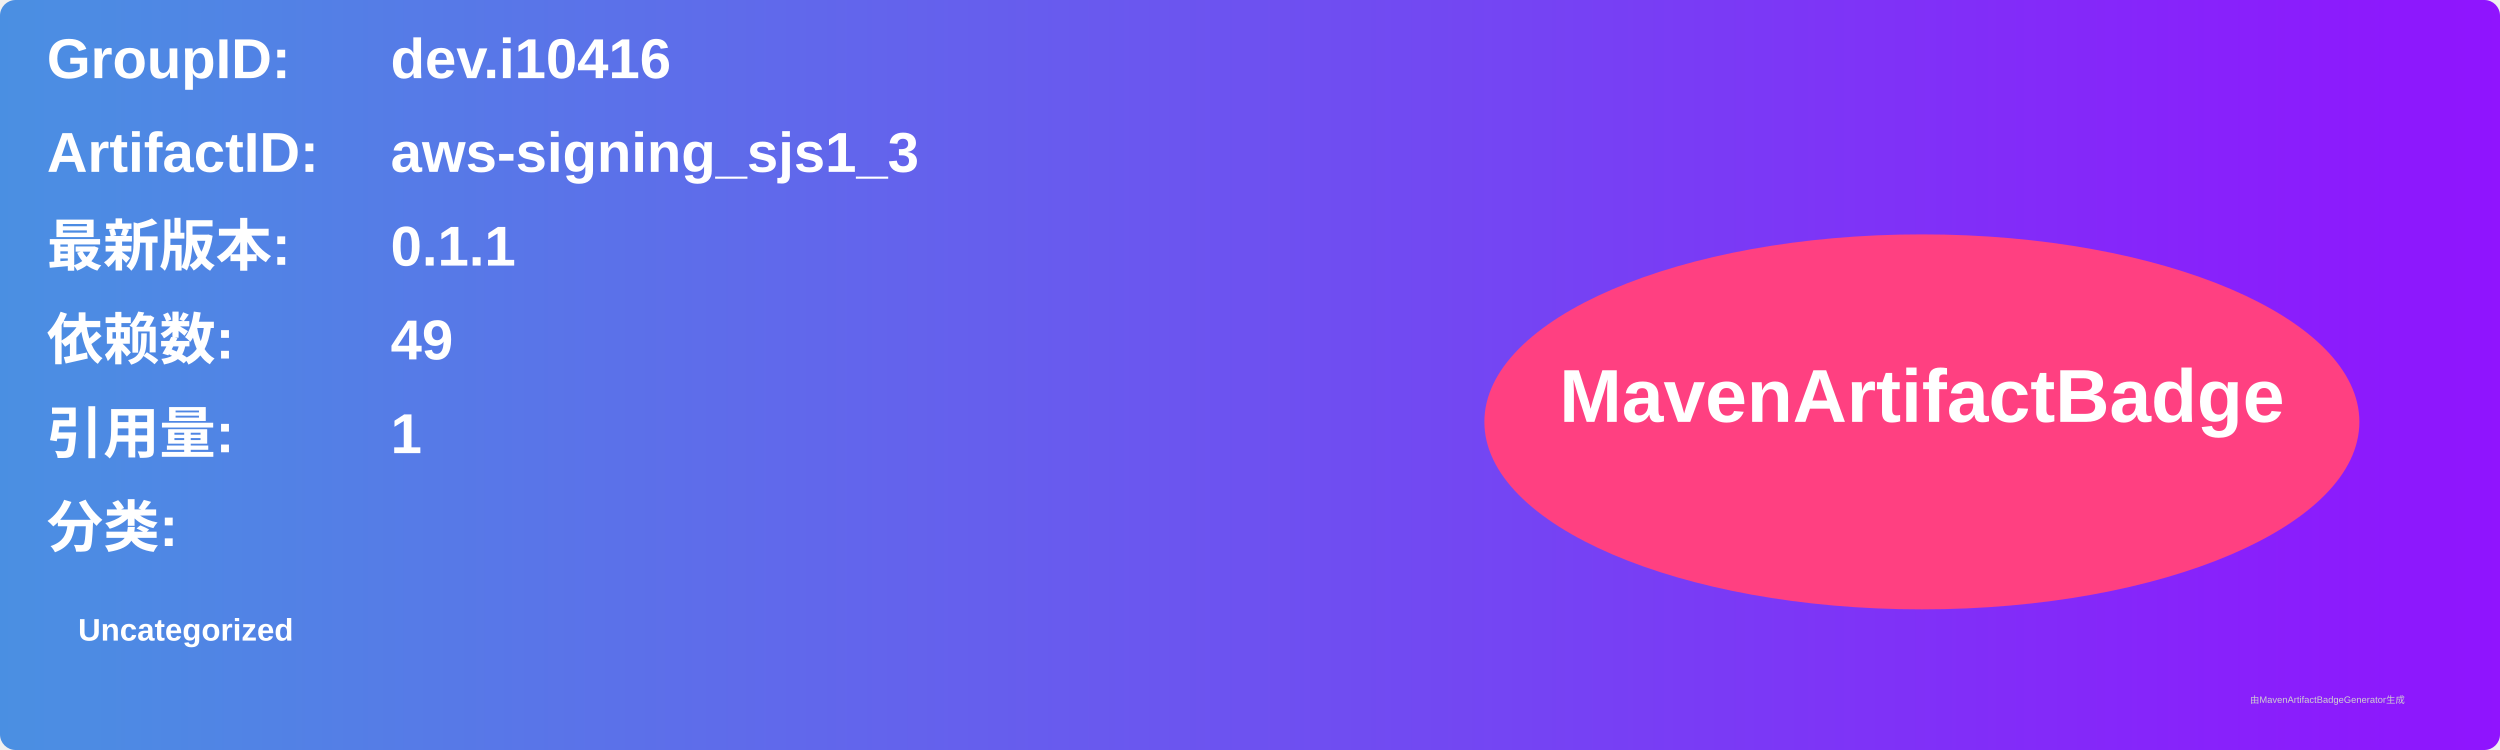
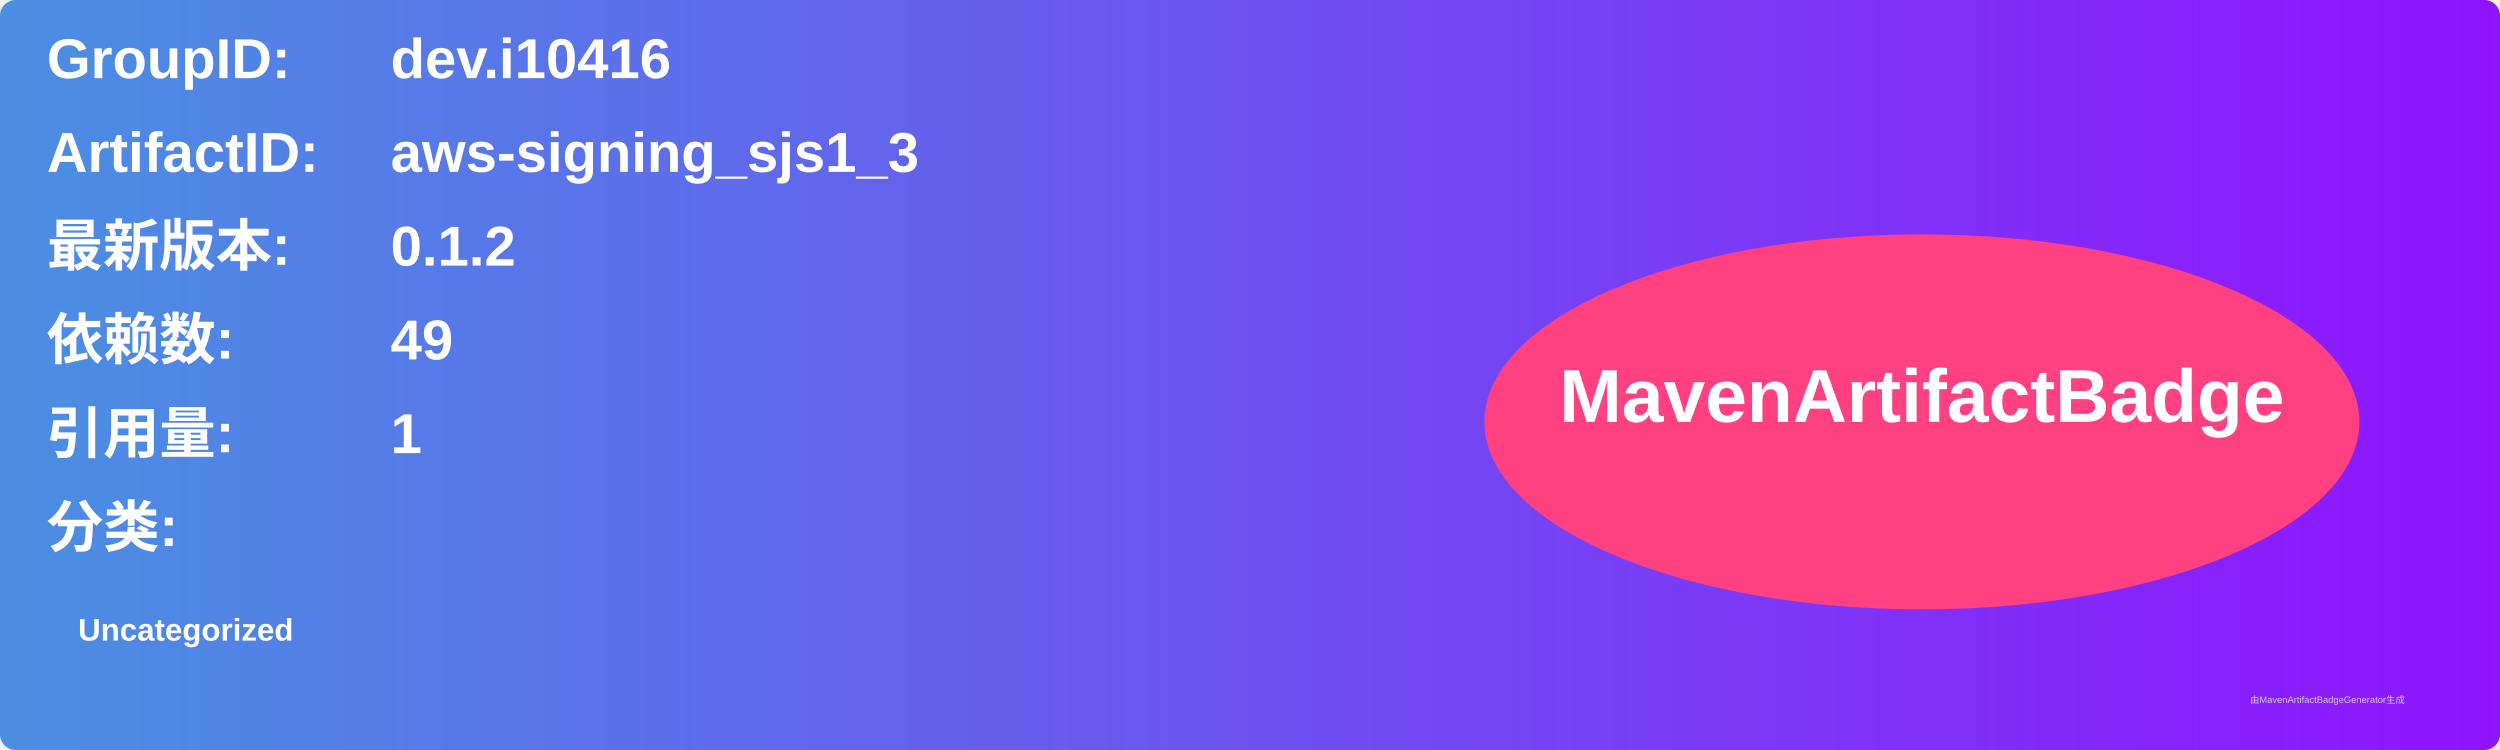
<svg xmlns="http://www.w3.org/2000/svg" width="800" height="240" viewBox="0 0 800 240">
  <linearGradient id="grad" x1="0%" y1="0%" x2="100%" y2="0%">
    <stop offset="0%" stop-color="#4a90e2" />
    <stop offset="100%" stop-color="#9013fe" />
  </linearGradient>
  <rect width="100%" height="100%" rx="5" ry="5" fill="url(#grad)" />
  <g transform="translate(15, 15)">
    <text x="0" y="10" font-family="Arial" font-size="18" fill="white" font-weight="bold" width="260">GroupID:</text>
    <text x="110" y="10" font-family="Arial" font-size="18" fill="white" font-weight="bold" width="460">dev.i10416</text>
    <text x="0" y="40" font-family="Arial" font-size="18" fill="white" font-weight="bold" width="260">ArtifactID:</text>
    <text x="110" y="40" font-family="Arial" font-size="18" fill="white" font-weight="bold" width="460">aws-signing_sjs1_3</text>
    <text x="0" y="70" font-family="Arial" font-size="18" fill="white" font-weight="bold">最新版本:</text>
    <text x="110" y="70" font-family="Arial" font-size="18" fill="white" font-weight="bold">
-       <tspan font-weight="bold">0.1.1</tspan>
+       <tspan font-weight="bold">0.1.2</tspan>
    </text>
    <text x="0" y="100" font-family="Arial" font-size="18" fill="white" font-weight="bold">依赖数: </text>
    <text x="110" y="100" font-family="Arial" font-size="18" fill="white">
      <tspan font-weight="bold">49</tspan>
    </text>
    <text x="0" y="130" font-family="Arial" font-size="18" fill="white" font-weight="bold">引用量: </text>
    <text x="110" y="130" font-family="Arial" font-size="18" fill="white">
      <tspan font-weight="bold">1</tspan>
    </text>
    <text x="0" y="160" font-family="Arial" font-size="18" fill="white" font-weight="bold">分类:</text>
    <text x="10" y="190" font-family="Arial" font-size="10" fill="white">
      <tspan font-weight="bold">Uncategorized</tspan>
    </text>
    <ellipse cx="600" cy="120" rx="140" ry="60" fill="#ff4081" />
    <text x="600" y="120" text-anchor="middle" font-family="Arial" font-size="24" fill="white" font-weight="bold">MavenArtifactBadge</text>
  </g>
  <text x="720" y="225" font-family="Arial" font-size="3" fill="#d0d0d0">由MavenArtifactBadgeGenerator生成</text>
</svg>
